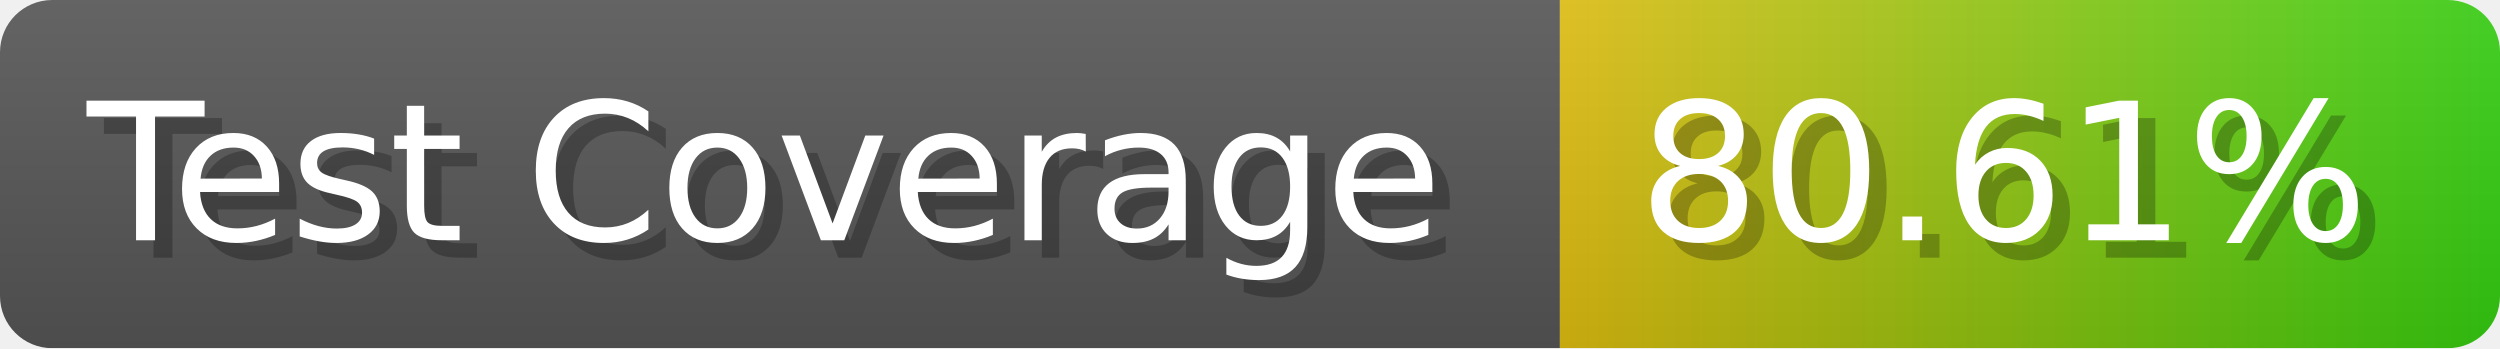
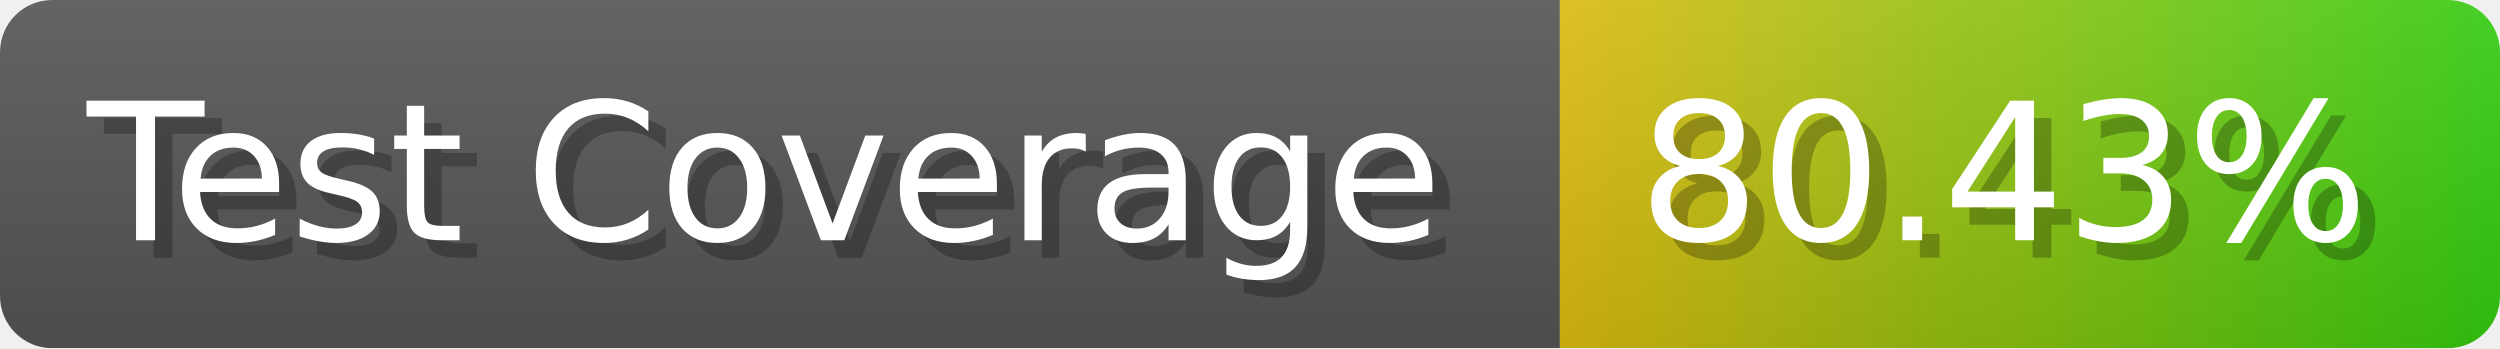
- <svg xmlns="http://www.w3.org/2000/svg" width="143.6" height="20" viewBox="0 0 1436 200" role="img" aria-label="Test Coverage: 80.61%">
+ <svg xmlns="http://www.w3.org/2000/svg" width="143.6" height="20" viewBox="0 0 1436 200" role="img" aria-label="Test Coverage: 80.43%">
  <linearGradient id="a" x2="0" y2="100%">
    <stop offset="0" stop-opacity=".1" stop-color="#EEE" />
    <stop offset="1" stop-opacity=".1" />
  </linearGradient>
  <mask id="m">
    <rect width="1436" height="200" rx="30" fill="#FFF" />
  </mask>
  <g mask="url(#m)">
    <rect width="896" height="200" fill="#555" />
    <rect width="540" height="200" fill="url(#x)" x="896" />
    <rect width="1436" height="200" fill="url(#a)" />
  </g>
  <g aria-hidden="true" fill="#fff" text-anchor="start" font-family="Verdana,DejaVu Sans,sans-serif" font-size="110">
    <text x="60" y="148" textLength="796" fill="#000" opacity="0.25">Test Coverage</text>
    <text x="50" y="138" textLength="796">Test Coverage</text>
-     <text x="951" y="148" textLength="440" fill="#000" opacity="0.25">80.61%</text>
-     <text x="941" y="138" textLength="440">80.61%</text>
+     <text x="951" y="148" textLength="440" fill="#000" opacity="0.25">80.43%</text>
+     <text x="941" y="138" textLength="440">80.43%</text>
  </g>
  <linearGradient id="x" x1="0%" y1="0%" x2="100%" y2="0%">
    <stop offset="0%" style="stop-color:#DB1" />
    <stop offset="100%" style="stop-color:#3C1" />
  </linearGradient>
</svg>
